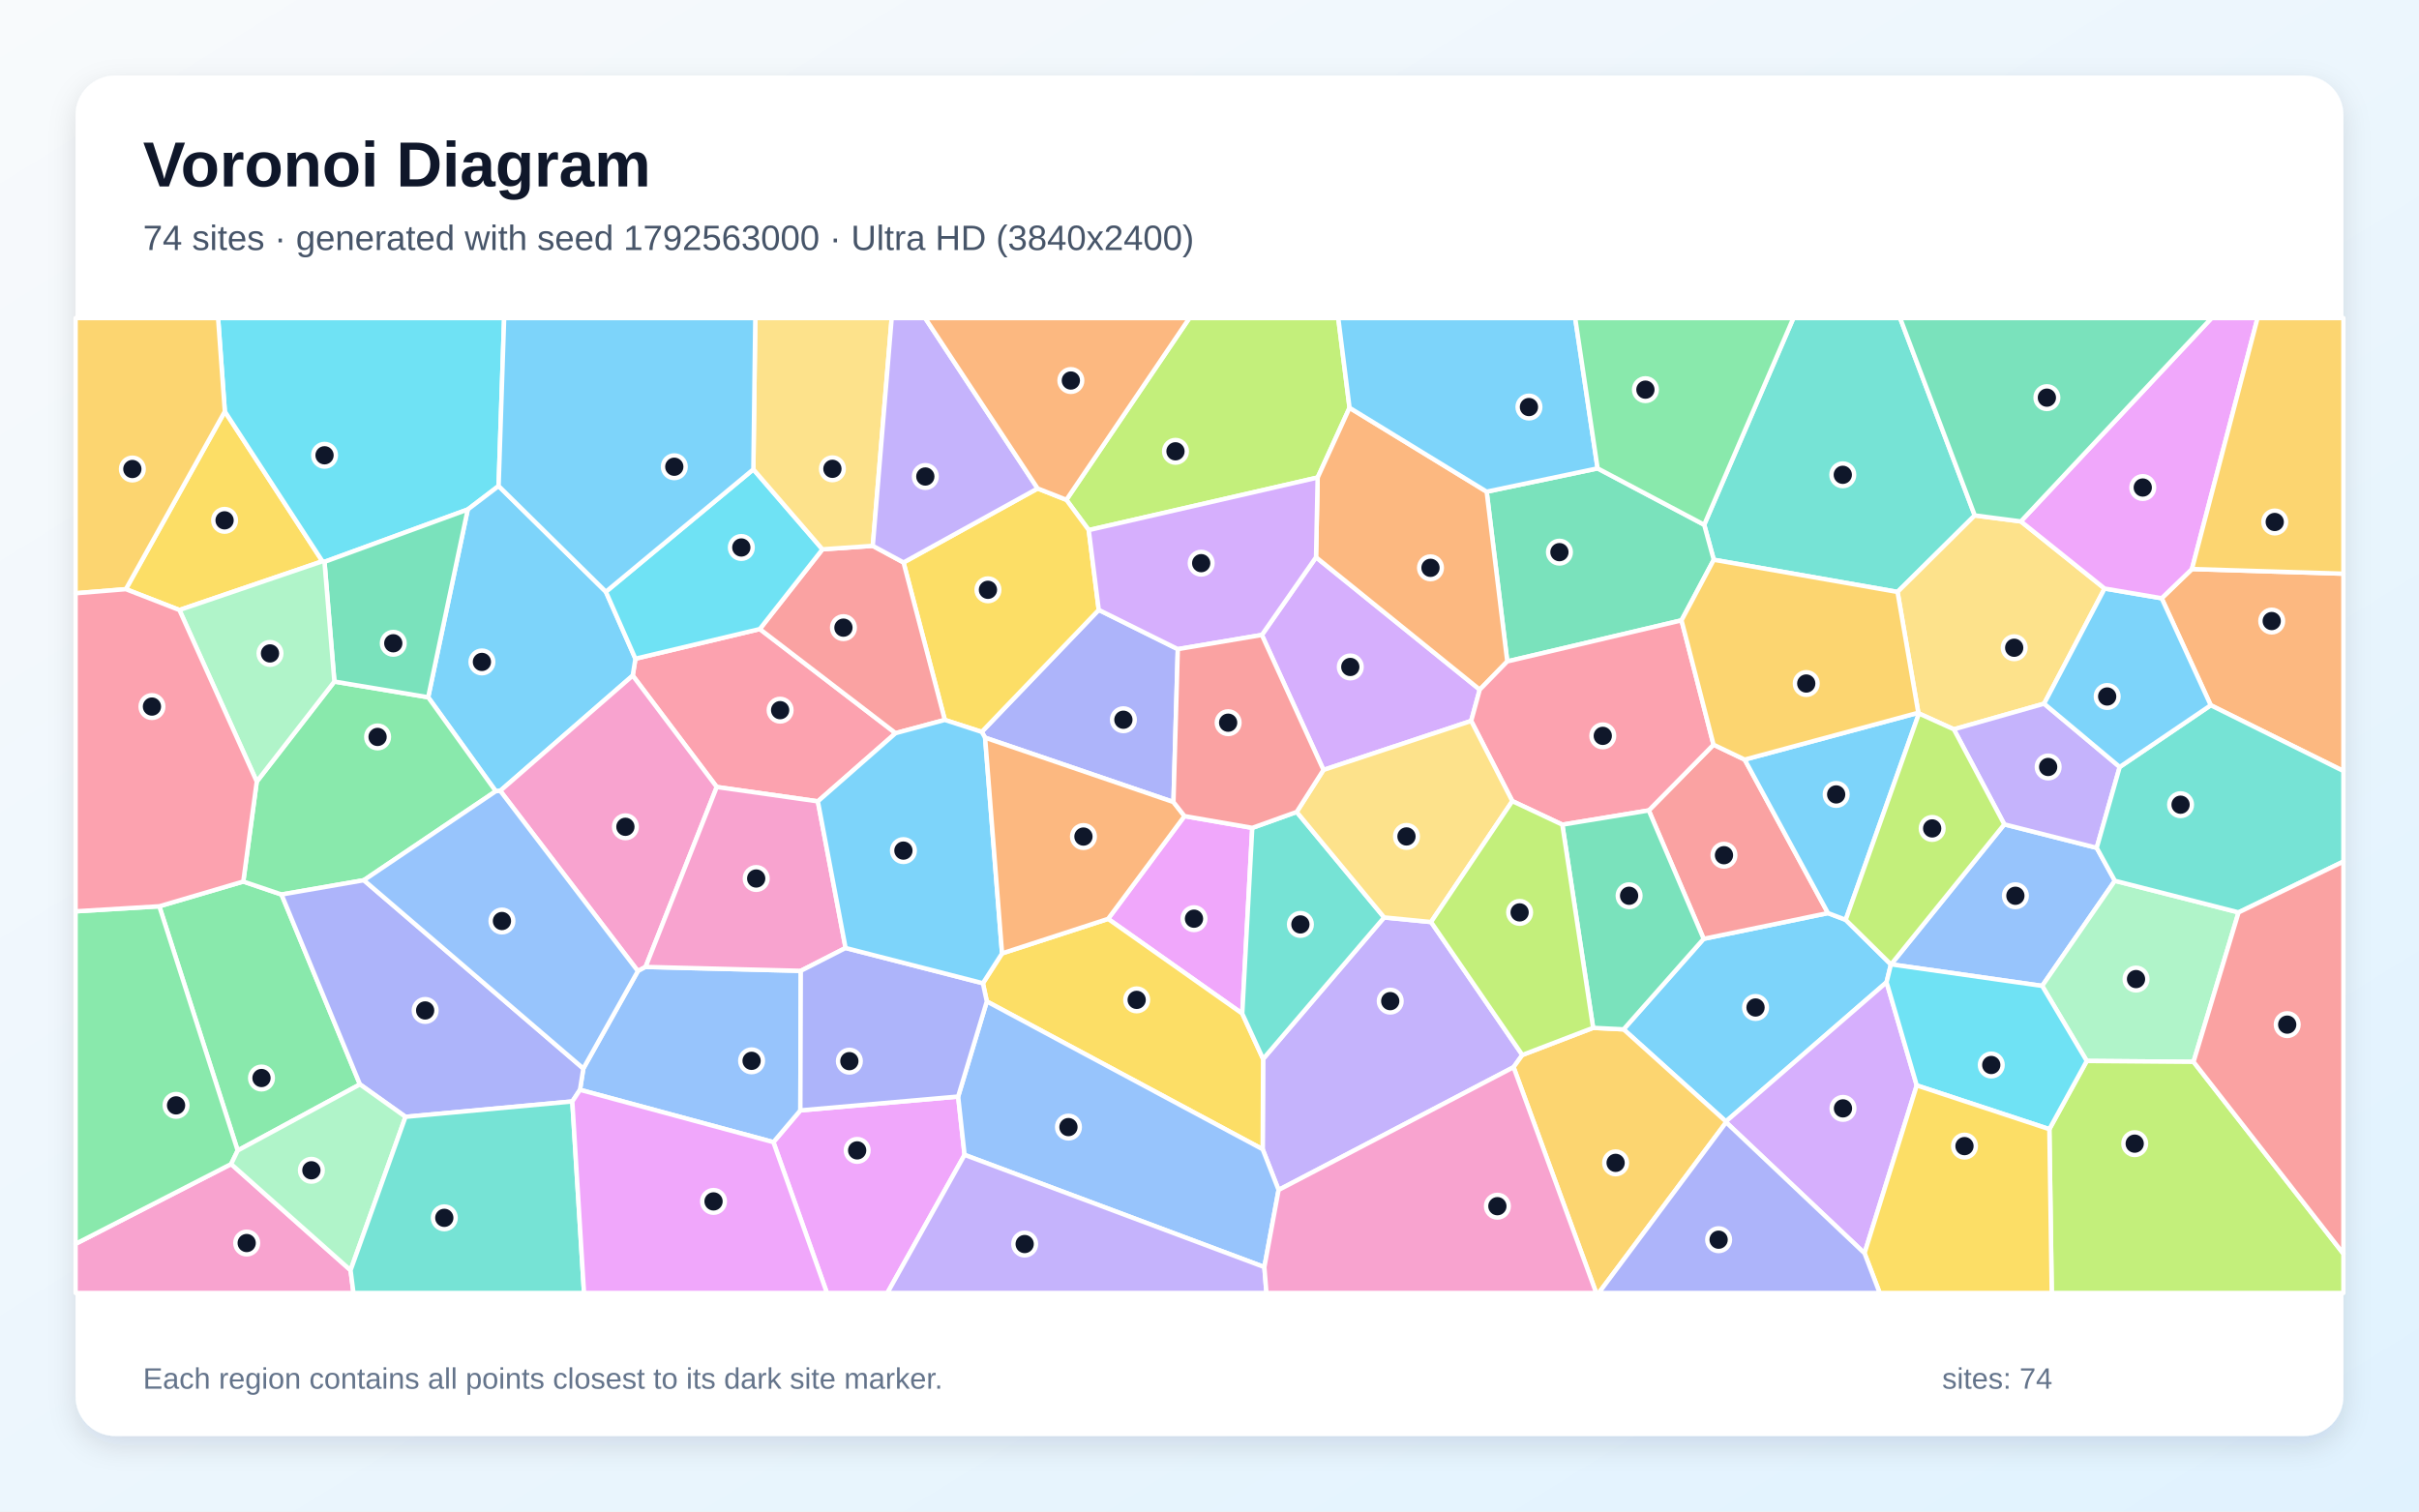
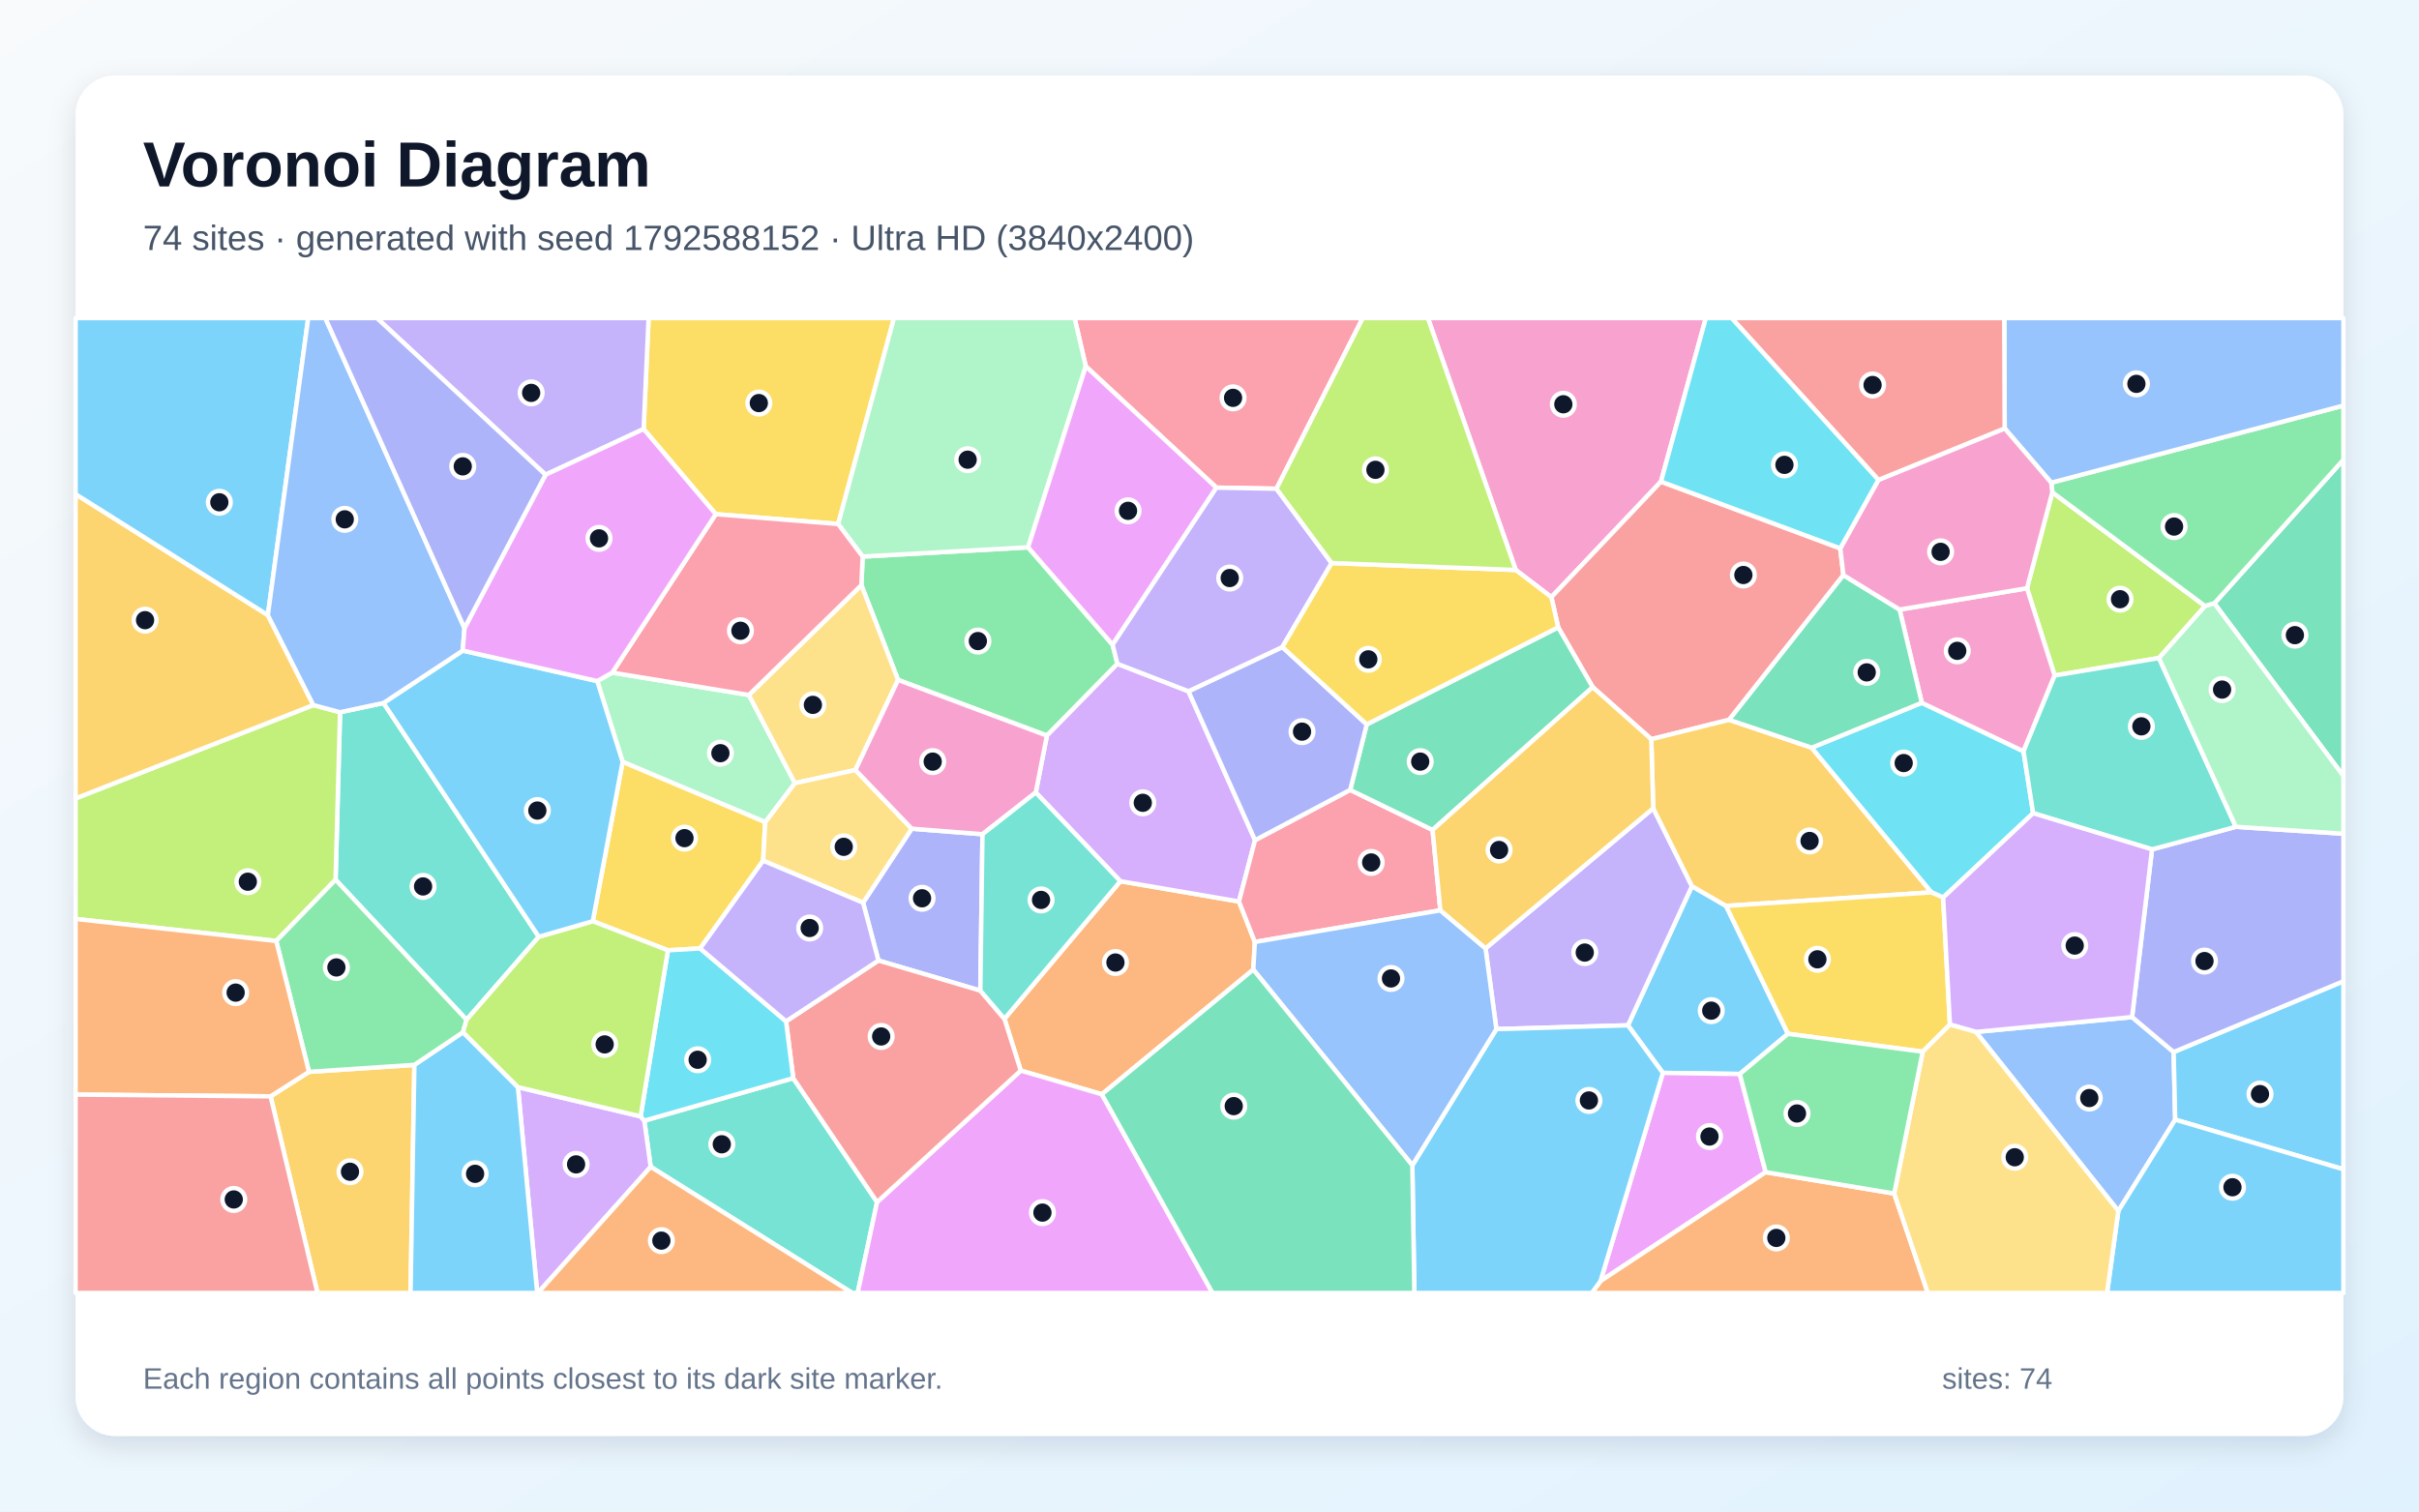
<svg xmlns="http://www.w3.org/2000/svg" width="3840" height="2400" viewBox="0 0 3840 2400" role="img" aria-labelledby="title description">
  <defs>
    <linearGradient id="background" x1="0" y1="0" x2="1" y2="1">
      <stop stop-color="#F8FAFC" />
      <stop offset="1" stop-color="#E0F2FE" />
    </linearGradient>
    <filter id="shadow" x="-5%" y="-5%" width="110%" height="110%">
      <feDropShadow dx="0" dy="15" stdDeviation="22" flood-color="#0F172A" flood-opacity=".12" />
    </filter>
  </defs>
  <rect width="3840" height="2400" fill="url(#background)" />
  <rect x="120" y="120" width="3600" height="2160" rx="63" fill="#FFFFFF" filter="url(#shadow)" />
  <g font-family="Arial, sans-serif">
    <text x="227" y="296" font-size="101" font-weight="700" fill="#0F172A">Voronoi Diagram</text>
-     <text x="227" y="397" font-size="56" fill="#475569">74 sites · generated with seed 1792563000 · Ultra HD (3840x2400)</text>
+     <text x="227" y="397" font-size="56" fill="#475569">74 sites · generated with seed 1792588152 · Ultra HD (3840x2400)</text>
  </g>
  <g stroke="#FFFFFF" stroke-width="7" stroke-linejoin="round">
-     <polygon points="2994.8,1559.6 2739.8,1780.7 2577.3,1634.4 2704.4,1490.7 2901.8,1449.8 2929.9,1460.5 3001.7,1531.3" fill="#38BDF8" fill-opacity="0.65" />
-     <polygon points="2029.7,1889.4 2004.4,1824.8 2005.1,1681.4 2197.2,1456.7 2271.7,1464.0 2416.6,1675.1 2402.7,1694.5" fill="#A78BFA" fill-opacity="0.65" />
-     <polygon points="120.0,1975.0 366.9,1848.3 556.5,2016.9 561.1,2053.0 120.0,2053.0" fill="#F472B6" fill-opacity="0.65" />
-     <polygon points="3509.4,1119.8 3431.5,949.9 3479.6,903.5 3720.0,910.9 3720.0,1224.2" fill="#FB923C" fill-opacity="0.65" />
-     <polygon points="284.8,968.6 199.8,935.5 356.9,653.3 511.8,891.2" fill="#FACC15" fill-opacity="0.65" />
-     <polygon points="377.3,1826.8 252.9,1439.0 386.2,1399.7 446.9,1420.3 571.4,1721.8" fill="#4ADE80" fill-opacity="0.65" />
-     <polygon points="3134.8,818.4 3012.2,939.9 2720.5,888.8 2705.3,833.2 2846.9,505.0 3016.3,505.0" fill="#2DD4BF" fill-opacity="0.65" />
-     <polygon points="3002.0,1531.2 3181.7,1308.9 3328.4,1346.2 3357.2,1398.5 3241.8,1565.4" fill="#60A5FA" fill-opacity="0.65" />
-     <polygon points="1227.7,1813.5 1270.5,1763.1 1521.0,1741.1 1531.2,1833.7 1408.6,2053.0 1312.7,2053.0" fill="#E879F9" fill-opacity="0.65" />
-     <polygon points="2669.3,985.0 2392.7,1050.2 2360.0,780.7 2536.1,743.7 2705.3,833.2 2720.5,888.8" fill="#34D399" fill-opacity="0.65" />
-     <polygon points="2617.3,1286.8 2720.1,1182.4 2769.6,1206.1 2901.8,1449.8 2704.4,1490.7" fill="#F87171" fill-opacity="0.65" />
-     <polygon points="1862.8,1273.5 1563.8,1171.3 1558.4,1162.1 1744.2,968.4 1869.7,1030.7" fill="#818CF8" fill-opacity="0.65" />
-     <polygon points="2402.7,1694.5 2416.6,1675.1 2529.0,1632.0 2577.3,1634.4 2739.8,1780.7 2740.1,1782.0 2537.9,2053.0 2533.9,2053.0" fill="#FBBF24" fill-opacity="0.65" />
-     <polygon points="2142.3,647.5 2091.7,758.2 1728.3,841.7 1692.8,793.6 1888.1,505.0 2124.4,505.0" fill="#A3E635" fill-opacity="0.65" />
-     <polygon points="2003.1,1008.2 2089.1,884.8 2349.0,1095.0 2335.4,1144.7 2100.9,1222.5" fill="#C084FC" fill-opacity="0.65" />
-     <polygon points="1206.1,998.8 1421.7,1164.1 1298.3,1272.4 1137.8,1249.6 1004.4,1072.7 1008.7,1045.9" fill="#FB7185" fill-opacity="0.65" />
-     <polygon points="791.5,771.7 742.5,809.0 515.1,892.1 511.8,891.2 356.9,653.3 346.2,505.0 800.3,505.0" fill="#22D3EE" fill-opacity="0.65" />
-     <polygon points="3482.1,1686.0 3312.6,1684.6 3241.8,1565.4 3357.2,1398.5 3553.6,1448.7" fill="#86EFAC" fill-opacity="0.65" />
-     <polygon points="3208.0,827.9 3340.9,934.5 3244.9,1117.3 3101.6,1158.0 3046.2,1132.9 3045.2,1131.7 3012.2,939.9 3134.8,818.4" fill="#FCD34D" fill-opacity="0.65" />
-     <polygon points="2769.6,1206.1 3045.2,1131.7 3046.2,1132.9 2929.9,1460.5 2901.8,1449.8" fill="#38BDF8" fill-opacity="0.65" />
-     <polygon points="787.0,1256.3 679.7,1107.1 742.5,809.0 791.5,771.7 961.8,939.6 1008.7,1045.9 1004.4,1072.7 794.1,1255.7" fill="#38BDF8" fill-opacity="0.65" />
-     <polygon points="3364.9,1217.8 3328.4,1346.2 3181.7,1308.9 3101.6,1158.0 3244.9,1117.3" fill="#A78BFA" fill-opacity="0.65" />
-     <polygon points="794.1,1255.7 1004.4,1072.7 1137.8,1249.6 1024.8,1535.3 1012.6,1541.9" fill="#F472B6" fill-opacity="0.65" />
-     <polygon points="2360.0,780.7 2392.7,1050.2 2349.0,1095.0 2089.1,884.8 2091.7,758.2 2142.3,647.5" fill="#FB923C" fill-opacity="0.65" />
-     <polygon points="1647.2,775.6 1692.8,793.6 1728.3,841.7 1744.2,968.4 1558.4,1162.1 1499.8,1143.1 1434.3,893.1" fill="#FACC15" fill-opacity="0.65" />
-     <polygon points="407.6,1241.0 530.8,1082.2 679.7,1107.1 787.0,1256.3 577.6,1397.6 446.9,1420.3 386.2,1399.7" fill="#4ADE80" fill-opacity="0.65" />
-     <polygon points="3553.6,1448.7 3357.2,1398.5 3328.4,1346.2 3364.9,1217.8 3509.4,1119.8 3720.0,1224.2 3720.0,1368.0" fill="#2DD4BF" fill-opacity="0.65" />
-     <polygon points="920.7,1730.4 926.0,1696.6 1012.6,1541.9 1024.8,1535.3 1271.2,1541.5 1270.5,1763.1 1227.7,1813.5" fill="#60A5FA" fill-opacity="0.65" />
-     <polygon points="1987.9,1314.5 1972.0,1609.4 1759.0,1459.0 1880.3,1295.8" fill="#E879F9" fill-opacity="0.65" />
-     <polygon points="515.1,892.1 742.5,809.0 679.7,1107.1 530.8,1082.2" fill="#34D399" fill-opacity="0.65" />
-     <polygon points="1305.6,872.2 1385.5,866.7 1434.3,893.1 1499.8,1143.1 1421.7,1164.1 1206.1,998.8" fill="#F87171" fill-opacity="0.65" />
-     <polygon points="926.0,1696.6 920.7,1730.4 908.5,1748.9 643.7,1773.3 571.4,1721.8 446.9,1420.3 577.6,1397.6" fill="#818CF8" fill-opacity="0.65" />
-     <polygon points="356.9,653.3 199.8,935.5 120.0,942.0 120.0,505.0 346.2,505.0" fill="#FBBF24" fill-opacity="0.65" />
-     <polygon points="3253.2,1792.9 3312.6,1684.6 3482.1,1686.0 3720.0,1990.7 3720.0,2053.0 3257.0,2053.0" fill="#A3E635" fill-opacity="0.65" />
-     <polygon points="2089.1,884.8 2003.1,1008.2 1869.7,1030.7 1744.2,968.4 1728.3,841.7 2091.7,758.2" fill="#C084FC" fill-opacity="0.65" />
-     <polygon points="2720.1,1182.4 2617.3,1286.8 2480.1,1309.4 2400.7,1272.0 2335.4,1144.7 2349.0,1095.0 2392.7,1050.2 2669.3,985.0" fill="#FB7185" fill-opacity="0.65" />
-     <polygon points="1195.9,745.2 1305.6,872.2 1206.1,998.8 1008.7,1045.9 961.8,939.6" fill="#22D3EE" fill-opacity="0.65" />
-     <polygon points="515.1,892.1 530.8,1082.2 407.6,1241.0 284.8,968.6 511.8,891.2" fill="#86EFAC" fill-opacity="0.65" />
-     <polygon points="1385.5,866.7 1305.6,872.2 1195.9,745.2 1199.0,505.0 1415.5,505.0" fill="#FCD34D" fill-opacity="0.65" />
-     <polygon points="3364.9,1217.8 3244.9,1117.3 3340.9,934.5 3431.5,949.9 3509.4,1119.8" fill="#38BDF8" fill-opacity="0.65" />
-     <polygon points="2536.1,743.7 2360.0,780.7 2142.3,647.5 2124.4,505.0 2500.5,505.0" fill="#38BDF8" fill-opacity="0.65" />
-     <polygon points="1647.2,775.6 1434.3,893.1 1385.5,866.7 1415.5,505.0 1468.6,505.0" fill="#A78BFA" fill-opacity="0.65" />
-     <polygon points="1342.3,1505.2 1271.2,1541.5 1024.8,1535.3 1137.8,1249.6 1298.3,1272.4" fill="#F472B6" fill-opacity="0.65" />
-     <polygon points="1692.8,793.6 1647.2,775.6 1468.6,505.0 1888.1,505.0" fill="#FB923C" fill-opacity="0.65" />
-     <polygon points="1566.5,1590.1 1560.3,1561.2 1590.7,1513.8 1759.0,1459.0 1972.0,1609.4 2005.1,1681.4 2004.4,1824.8" fill="#FACC15" fill-opacity="0.65" />
-     <polygon points="252.9,1439.0 377.3,1826.8 366.9,1848.3 120.0,1975.0 120.0,1447.0" fill="#4ADE80" fill-opacity="0.65" />
-     <polygon points="1972.0,1609.4 1987.9,1314.5 2058.4,1289.2 2197.2,1456.7 2005.1,1681.4" fill="#2DD4BF" fill-opacity="0.65" />
-     <polygon points="2007.1,2011.9 1531.2,1833.7 1521.0,1741.1 1566.5,1590.1 2004.4,1824.8 2029.7,1889.4" fill="#60A5FA" fill-opacity="0.65" />
-     <polygon points="3479.6,903.5 3431.5,949.9 3340.9,934.5 3208.0,827.9 3510.7,505.0 3583.7,505.0" fill="#E879F9" fill-opacity="0.65" />
-     <polygon points="3208.0,827.9 3134.8,818.4 3016.3,505.0 3510.7,505.0" fill="#34D399" fill-opacity="0.65" />
-     <polygon points="3482.1,1686.0 3553.6,1448.7 3720.0,1368.0 3720.0,1990.7" fill="#F87171" fill-opacity="0.65" />
-     <polygon points="1560.3,1561.2 1566.5,1590.1 1521.0,1741.1 1270.5,1763.1 1271.2,1541.5 1342.3,1505.2" fill="#818CF8" fill-opacity="0.65" />
-     <polygon points="2769.6,1206.1 2720.1,1182.4 2669.3,985.0 2720.5,888.8 3012.2,939.9 3045.2,1131.7" fill="#FBBF24" fill-opacity="0.65" />
-     <polygon points="3046.2,1132.9 3101.6,1158.0 3181.7,1308.9 3002.0,1531.2 3001.7,1531.3 2929.9,1460.5" fill="#A3E635" fill-opacity="0.65" />
-     <polygon points="2740.1,1782.0 2739.8,1780.7 2994.8,1559.6 3042.7,1723.4 2959.8,1989.9" fill="#C084FC" fill-opacity="0.65" />
-     <polygon points="407.6,1241.0 386.2,1399.7 252.9,1439.0 120.0,1447.0 120.0,942.0 199.8,935.5 284.8,968.6" fill="#FB7185" fill-opacity="0.65" />
-     <polygon points="3042.7,1723.4 2994.8,1559.6 3001.7,1531.3 3002.0,1531.2 3241.8,1565.4 3312.6,1684.6 3253.2,1792.9" fill="#22D3EE" fill-opacity="0.65" />
-     <polygon points="556.5,2016.9 366.9,1848.3 377.3,1826.8 571.4,1721.8 643.7,1773.3" fill="#86EFAC" fill-opacity="0.65" />
-     <polygon points="2400.7,1272.0 2271.7,1464.0 2197.2,1456.7 2058.4,1289.2 2100.9,1222.5 2335.4,1144.7" fill="#FCD34D" fill-opacity="0.65" />
-     <polygon points="1195.9,745.2 961.8,939.6 791.5,771.7 800.3,505.0 1199.0,505.0" fill="#38BDF8" fill-opacity="0.65" />
-     <polygon points="1590.7,1513.8 1560.3,1561.2 1342.3,1505.2 1298.3,1272.4 1421.7,1164.1 1499.8,1143.1 1558.4,1162.1 1563.8,1171.3" fill="#38BDF8" fill-opacity="0.65" />
-     <polygon points="1531.2,1833.7 2007.1,2011.9 2010.4,2053.0 1408.6,2053.0" fill="#A78BFA" fill-opacity="0.65" />
-     <polygon points="2007.1,2011.9 2029.7,1889.4 2402.7,1694.5 2533.9,2053.0 2010.4,2053.0" fill="#F472B6" fill-opacity="0.65" />
-     <polygon points="1880.3,1295.8 1759.0,1459.0 1590.7,1513.8 1563.8,1171.3 1862.8,1273.5" fill="#FB923C" fill-opacity="0.65" />
-     <polygon points="2959.8,1989.9 3042.7,1723.4 3253.2,1792.9 3257.0,2053.0 2983.9,2053.0" fill="#FACC15" fill-opacity="0.65" />
-     <polygon points="2705.3,833.2 2536.1,743.7 2500.5,505.0 2846.9,505.0" fill="#4ADE80" fill-opacity="0.65" />
-     <polygon points="556.5,2016.9 643.7,1773.3 908.5,1748.9 927.1,2053.0 561.1,2053.0" fill="#2DD4BF" fill-opacity="0.65" />
-     <polygon points="577.6,1397.6 787.0,1256.3 794.1,1255.7 1012.6,1541.9 926.0,1696.6" fill="#60A5FA" fill-opacity="0.65" />
-     <polygon points="908.5,1748.9 920.7,1730.4 1227.7,1813.5 1312.7,2053.0 927.1,2053.0" fill="#E879F9" fill-opacity="0.65" />
-     <polygon points="2529.0,1632.0 2480.1,1309.4 2617.3,1286.8 2704.4,1490.7 2577.3,1634.4" fill="#34D399" fill-opacity="0.65" />
-     <polygon points="2058.4,1289.2 1987.9,1314.5 1880.3,1295.8 1862.8,1273.5 1869.7,1030.7 2003.1,1008.2 2100.9,1222.5" fill="#F87171" fill-opacity="0.65" />
-     <polygon points="2740.1,1782.0 2959.8,1989.9 2983.9,2053.0 2537.9,2053.0" fill="#818CF8" fill-opacity="0.65" />
-     <polygon points="3479.6,903.5 3583.7,505.0 3720.0,505.0 3720.0,910.9" fill="#FBBF24" fill-opacity="0.65" />
-     <polygon points="2529.0,1632.0 2416.6,1675.1 2271.7,1464.0 2400.7,1272.0 2480.1,1309.4" fill="#A3E635" fill-opacity="0.65" />
+     <polygon points="2838.3,1641.5 2761.8,1705.3 2639.7,1703.6 2584.2,1628.0 2685.8,1407.0 2740.0,1438.4" fill="#38BDF8" fill-opacity="0.65" />
+     <polygon points="2375.4,1634.0 2358.2,1505.8 2624.4,1283.4 2685.8,1407.0 2584.2,1628.0" fill="#A78BFA" fill-opacity="0.65" />
+     <polygon points="2636.7,764.7 2462.7,948.2 2406.1,905.0 2266.7,505.0 2707.9,505.0" fill="#F472B6" fill-opacity="0.65" />
+     <polygon points="1992.0,1495.7 1989.5,1539.5 1749.1,1737.5 1620.4,1699.9 1594.5,1617.7 1778.5,1399.2 1966.8,1431.4" fill="#FB923C" fill-opacity="0.65" />
+     <polygon points="1330.5,832.0 1136.2,816.4 1021.7,681.2 1029.6,505.0 1419.2,505.0" fill="#FACC15" fill-opacity="0.65" />
+     <polygon points="1369.4,883.7 1632.0,869.0 1766.2,1023.7 1773.8,1054.0 1661.9,1168.0 1425.6,1079.6 1367.4,929.1" fill="#4ADE80" fill-opacity="0.65" />
+     <polygon points="608.8,1116.2 855.3,1487.4 740.6,1619.2 532.7,1396.8 539.8,1130.9" fill="#2DD4BF" fill-opacity="0.65" />
+     <polygon points="3136.6,1638.5 3384.5,1614.9 3450.5,1670.4 3453.0,1777.8 3362.7,1922.8" fill="#60A5FA" fill-opacity="0.65" />
+     <polygon points="2639.7,1703.6 2761.8,1705.3 2802.9,1861.2 2540.7,2034.1" fill="#E879F9" fill-opacity="0.65" />
+     <polygon points="3515.1,958.0 3720.0,730.0 3720.0,1232.1" fill="#34D399" fill-opacity="0.65" />
+     <polygon points="2921.3,870.7 2926.3,913.2 2744.9,1142.9 2621.3,1173.7 2528.3,1091.1 2473.5,996.1 2462.7,948.2 2636.7,764.7" fill="#F87171" fill-opacity="0.65" />
+     <polygon points="1556.2,1572.9 1394.4,1525.1 1370.1,1433.3 1447.3,1315.8 1559.6,1324.6" fill="#818CF8" fill-opacity="0.65" />
+     <polygon points="2621.3,1173.7 2744.9,1142.9 2875.9,1187.2 3066.1,1416.9 2740.0,1438.4 2685.8,1407.0 2624.4,1283.4" fill="#FBBF24" fill-opacity="0.65" />
+     <polygon points="3257.9,781.7 3500.4,962.3 3427.2,1044.8 3261.6,1072.6 3217.7,934.0" fill="#A3E635" fill-opacity="0.65" />
+     <polygon points="1886.6,1097.6 1992.3,1334.0 1966.8,1431.4 1778.5,1399.2 1644.2,1258.3 1661.9,1168.0 1773.8,1054.0" fill="#C084FC" fill-opacity="0.65" />
+     <polygon points="2026.3,776.0 1931.0,774.3 1723.6,581.7 1705.8,505.0 2163.3,505.0" fill="#FB7185" fill-opacity="0.65" />
+     <polygon points="3084.6,1425.1 3066.1,1416.9 2875.9,1187.2 3050.7,1115.9 3212.2,1192.9 3227.5,1291.2" fill="#22D3EE" fill-opacity="0.65" />
+     <polygon points="948.1,1081.4 971.9,1068.0 1188.8,1103.5 1261.9,1243.5 1214.8,1305.5 988.4,1209.7" fill="#86EFAC" fill-opacity="0.65" />
+     <polygon points="1357.9,1222.6 1261.9,1243.5 1188.8,1103.5 1367.4,929.1 1425.6,1079.6" fill="#FCD34D" fill-opacity="0.65" />
+     <polygon points="3453.0,1777.8 3450.5,1670.4 3720.0,1558.0 3720.0,1856.6" fill="#38BDF8" fill-opacity="0.65" />
+     <polygon points="3362.7,1922.8 3453.0,1777.8 3720.0,1856.6 3720.0,2053.0 3344.8,2053.0" fill="#38BDF8" fill-opacity="0.65" />
+     <polygon points="866.0,753.8 598.3,505.0 1029.6,505.0 1021.7,681.2" fill="#A78BFA" fill-opacity="0.65" />
+     <polygon points="3217.7,934.0 3261.6,1072.6 3212.2,1192.9 3050.7,1115.9 3015.5,967.9" fill="#F472B6" fill-opacity="0.65" />
+     <polygon points="2540.7,2034.1 2802.9,1861.2 3006.9,1895.1 3060.3,2053.0 2526.8,2053.0" fill="#FB923C" fill-opacity="0.65" />
+     <polygon points="1211.4,1366.6 1111.4,1505.9 1060.3,1508.9 941.0,1462.7 988.4,1209.7 1214.8,1305.5" fill="#FACC15" fill-opacity="0.65" />
+     <polygon points="3515.1,958.0 3500.4,962.3 3257.9,781.7 3256.2,766.4 3720.0,644.0 3720.0,730.0" fill="#4ADE80" fill-opacity="0.65" />
+     <polygon points="1032.9,1852.7 1022.8,1779.4 1259.2,1711.9 1392.3,1908.7 1361.5,2053.0 1352.8,2053.0" fill="#2DD4BF" fill-opacity="0.65" />
+     <polygon points="3256.2,766.4 3182.3,680.2 3181.6,505.0 3720.0,505.0 3720.0,644.0" fill="#60A5FA" fill-opacity="0.65" />
+     <polygon points="1392.3,1908.7 1620.4,1699.9 1749.1,1737.5 1924.8,2053.0 1361.5,2053.0" fill="#E879F9" fill-opacity="0.65" />
+     <polygon points="3015.5,967.9 3050.7,1115.9 2875.9,1187.2 2744.9,1142.9 2926.3,913.2" fill="#34D399" fill-opacity="0.65" />
+     <polygon points="1392.3,1908.7 1259.2,1711.9 1247.8,1621.7 1394.4,1525.1 1556.2,1572.9 1594.5,1617.7 1620.4,1699.9" fill="#F87171" fill-opacity="0.65" />
+     <polygon points="3450.5,1670.4 3384.5,1614.9 3416.2,1348.6 3549.3,1312.8 3720.0,1323.8 3720.0,1558.0" fill="#818CF8" fill-opacity="0.65" />
+     <polygon points="429.5,1740.8 490.5,1701.9 657.8,1690.8 651.7,2053.0 504.0,2053.0" fill="#FBBF24" fill-opacity="0.65" />
+     <polygon points="438.5,1494.1 120.0,1459.1 120.0,1267.7 497.4,1119.5 539.8,1130.9 532.7,1396.8" fill="#A3E635" fill-opacity="0.65" />
+     <polygon points="822.2,1726.2 1016.9,1772.6 1022.8,1779.4 1032.9,1852.7 853.8,2053.0 852.8,2053.0" fill="#C084FC" fill-opacity="0.65" />
+     <polygon points="2286.5,1445.4 1992.0,1495.7 1966.8,1431.4 1992.3,1334.0 2143.3,1254.2 2274.1,1317.8" fill="#FB7185" fill-opacity="0.65" />
+     <polygon points="1247.8,1621.7 1259.2,1711.9 1022.8,1779.4 1016.9,1772.6 1060.3,1508.9 1111.4,1505.9" fill="#22D3EE" fill-opacity="0.65" />
+     <polygon points="1723.6,581.7 1632.0,869.0 1369.4,883.7 1330.5,832.0 1419.2,505.0 1705.8,505.0" fill="#86EFAC" fill-opacity="0.65" />
+     <polygon points="1447.3,1315.8 1370.1,1433.3 1211.4,1366.6 1214.8,1305.5 1261.9,1243.5 1357.9,1222.6" fill="#FCD34D" fill-opacity="0.65" />
+     <polygon points="657.8,1690.8 735.0,1638.9 822.2,1726.2 852.8,2053.0 651.7,2053.0" fill="#38BDF8" fill-opacity="0.65" />
+     <polygon points="2242.0,1850.3 2375.4,1634.0 2584.2,1628.0 2639.7,1703.6 2540.7,2034.1 2526.8,2053.0 2245.2,2053.0" fill="#38BDF8" fill-opacity="0.65" />
+     <polygon points="1247.8,1621.7 1111.4,1505.9 1211.4,1366.6 1370.1,1433.3 1394.4,1525.1" fill="#A78BFA" fill-opacity="0.65" />
+     <polygon points="2981.8,762.0 3182.3,680.2 3256.2,766.4 3257.9,781.7 3217.7,934.0 3015.5,967.9 2926.3,913.2 2921.3,870.7" fill="#F472B6" fill-opacity="0.65" />
+     <polygon points="1032.9,1852.7 1352.8,2053.0 853.8,2053.0" fill="#FB923C" fill-opacity="0.65" />
+     <polygon points="3066.1,1416.9 3084.6,1425.1 3095.4,1626.8 3052.2,1669.9 2838.3,1641.5 2740.0,1438.4" fill="#FACC15" fill-opacity="0.65" />
+     <polygon points="735.0,1638.9 657.8,1690.8 490.5,1701.9 438.5,1494.1 532.7,1396.8 740.6,1619.2" fill="#4ADE80" fill-opacity="0.65" />
+     <polygon points="3549.3,1312.8 3416.2,1348.6 3227.5,1291.2 3212.2,1192.9 3261.6,1072.6 3427.2,1044.8" fill="#2DD4BF" fill-opacity="0.65" />
+     <polygon points="2242.0,1850.3 1989.5,1539.5 1992.0,1495.7 2286.5,1445.4 2358.2,1505.8 2375.4,1634.0" fill="#60A5FA" fill-opacity="0.65" />
+     <polygon points="1723.6,581.7 1931.0,774.3 1766.2,1023.7 1632.0,869.0" fill="#E879F9" fill-opacity="0.65" />
+     <polygon points="2274.1,1317.8 2143.3,1254.2 2169.6,1150.2 2473.5,996.1 2528.3,1091.1" fill="#34D399" fill-opacity="0.65" />
+     <polygon points="3182.3,680.2 2981.8,762.0 2748.8,505.0 3181.6,505.0" fill="#F87171" fill-opacity="0.65" />
+     <polygon points="2035.6,1027.4 2169.6,1150.2 2143.3,1254.2 1992.3,1334.0 1886.6,1097.6" fill="#818CF8" fill-opacity="0.65" />
+     <polygon points="425.2,976.7 497.4,1119.5 120.0,1267.7 120.0,784.6" fill="#FBBF24" fill-opacity="0.65" />
+     <polygon points="1016.9,1772.6 822.2,1726.2 735.0,1638.9 740.6,1619.2 855.3,1487.4 941.0,1462.7 1060.3,1508.9" fill="#A3E635" fill-opacity="0.65" />
+     <polygon points="3416.2,1348.6 3384.5,1614.9 3136.6,1638.5 3095.4,1626.8 3084.6,1425.1 3227.5,1291.2" fill="#C084FC" fill-opacity="0.65" />
+     <polygon points="1188.8,1103.5 971.9,1068.0 1136.2,816.4 1330.5,832.0 1369.4,883.7 1367.4,929.1" fill="#FB7185" fill-opacity="0.65" />
+     <polygon points="2981.8,762.0 2921.3,870.7 2636.7,764.7 2707.9,505.0 2748.8,505.0" fill="#22D3EE" fill-opacity="0.65" />
+     <polygon points="3549.3,1312.8 3427.2,1044.8 3500.4,962.3 3515.1,958.0 3720.0,1232.1 3720.0,1323.8" fill="#86EFAC" fill-opacity="0.65" />
+     <polygon points="3006.9,1895.1 3052.2,1669.9 3095.4,1626.8 3136.6,1638.5 3362.7,1922.8 3344.8,2053.0 3060.3,2053.0" fill="#FCD34D" fill-opacity="0.65" />
+     <polygon points="425.2,976.7 120.0,784.6 120.0,505.0 489.3,505.0" fill="#38BDF8" fill-opacity="0.65" />
+     <polygon points="734.6,1033.0 948.1,1081.4 988.4,1209.7 941.0,1462.7 855.3,1487.4 608.8,1116.2" fill="#38BDF8" fill-opacity="0.65" />
+     <polygon points="2113.9,894.0 2035.6,1027.4 1886.6,1097.6 1773.8,1054.0 1766.2,1023.7 1931.0,774.3 2026.3,776.0" fill="#A78BFA" fill-opacity="0.65" />
+     <polygon points="1644.2,1258.3 1559.6,1324.6 1447.3,1315.8 1357.9,1222.6 1425.6,1079.6 1661.9,1168.0" fill="#F472B6" fill-opacity="0.65" />
+     <polygon points="490.5,1701.9 429.5,1740.8 120.0,1738.0 120.0,1459.1 438.5,1494.1" fill="#FB923C" fill-opacity="0.65" />
+     <polygon points="2169.6,1150.2 2035.6,1027.4 2113.9,894.0 2406.1,905.0 2462.7,948.2 2473.5,996.1" fill="#FACC15" fill-opacity="0.65" />
+     <polygon points="3006.9,1895.1 2802.9,1861.2 2761.8,1705.3 2838.3,1641.5 3052.2,1669.9" fill="#4ADE80" fill-opacity="0.65" />
+     <polygon points="1556.2,1572.9 1559.6,1324.6 1644.2,1258.3 1778.5,1399.2 1594.5,1617.7" fill="#2DD4BF" fill-opacity="0.65" />
+     <polygon points="737.3,997.3 734.6,1033.0 608.8,1116.2 539.8,1130.9 497.4,1119.5 425.2,976.7 489.3,505.0 516.4,505.0" fill="#60A5FA" fill-opacity="0.65" />
+     <polygon points="971.9,1068.0 948.1,1081.4 734.6,1033.0 737.3,997.3 866.0,753.8 1021.7,681.2 1136.2,816.4" fill="#E879F9" fill-opacity="0.65" />
+     <polygon points="1749.1,1737.5 1989.5,1539.5 2242.0,1850.3 2245.2,2053.0 1924.8,2053.0" fill="#34D399" fill-opacity="0.65" />
+     <polygon points="120.0,1738.0 429.5,1740.8 504.0,2053.0 120.0,2053.0" fill="#F87171" fill-opacity="0.65" />
+     <polygon points="737.3,997.3 516.4,505.0 598.3,505.0 866.0,753.8" fill="#818CF8" fill-opacity="0.65" />
+     <polygon points="2286.5,1445.4 2274.1,1317.8 2528.3,1091.1 2621.3,1173.7 2624.4,1283.4 2358.2,1505.8" fill="#FBBF24" fill-opacity="0.65" />
+     <polygon points="2113.9,894.0 2026.3,776.0 2163.3,505.0 2266.7,505.0 2406.1,905.0" fill="#A3E635" fill-opacity="0.65" />
  </g>
  <g>
-     <circle cx="2786.8" cy="1599.7" r="18" fill="#0F172A" stroke="#FFFFFF" stroke-width="7" />
-     <circle cx="2206.9" cy="1589.6" r="18" fill="#0F172A" stroke="#FFFFFF" stroke-width="7" />
-     <circle cx="391.6" cy="1973.7" r="18" fill="#0F172A" stroke="#FFFFFF" stroke-width="7" />
-     <circle cx="3606.2" cy="986.1" r="18" fill="#0F172A" stroke="#FFFFFF" stroke-width="7" />
-     <circle cx="356.5" cy="826.2" r="18" fill="#0F172A" stroke="#FFFFFF" stroke-width="7" />
-     <circle cx="415.1" cy="1711.7" r="18" fill="#0F172A" stroke="#FFFFFF" stroke-width="7" />
-     <circle cx="2925.3" cy="753.9" r="18" fill="#0F172A" stroke="#FFFFFF" stroke-width="7" />
-     <circle cx="3199.3" cy="1422.3" r="18" fill="#0F172A" stroke="#FFFFFF" stroke-width="7" />
-     <circle cx="1360.7" cy="1826.6" r="18" fill="#0F172A" stroke="#FFFFFF" stroke-width="7" />
-     <circle cx="2475.5" cy="876.7" r="18" fill="#0F172A" stroke="#FFFFFF" stroke-width="7" />
-     <circle cx="2736.7" cy="1357.9" r="18" fill="#0F172A" stroke="#FFFFFF" stroke-width="7" />
-     <circle cx="1783.3" cy="1142.8" r="18" fill="#0F172A" stroke="#FFFFFF" stroke-width="7" />
-     <circle cx="2564.7" cy="1846.4" r="18" fill="#0F172A" stroke="#FFFFFF" stroke-width="7" />
-     <circle cx="1866.0" cy="716.6" r="18" fill="#0F172A" stroke="#FFFFFF" stroke-width="7" />
-     <circle cx="2143.5" cy="1059.0" r="18" fill="#0F172A" stroke="#FFFFFF" stroke-width="7" />
-     <circle cx="1238.4" cy="1127.6" r="18" fill="#0F172A" stroke="#FFFFFF" stroke-width="7" />
-     <circle cx="515.2" cy="722.9" r="18" fill="#0F172A" stroke="#FFFFFF" stroke-width="7" />
-     <circle cx="3390.8" cy="1554.6" r="18" fill="#0F172A" stroke="#FFFFFF" stroke-width="7" />
-     <circle cx="3197.4" cy="1028.5" r="18" fill="#0F172A" stroke="#FFFFFF" stroke-width="7" />
-     <circle cx="2914.8" cy="1261.4" r="18" fill="#0F172A" stroke="#FFFFFF" stroke-width="7" />
-     <circle cx="765.0" cy="1051.0" r="18" fill="#0F172A" stroke="#FFFFFF" stroke-width="7" />
-     <circle cx="3251.3" cy="1217.8" r="18" fill="#0F172A" stroke="#FFFFFF" stroke-width="7" />
-     <circle cx="992.8" cy="1312.8" r="18" fill="#0F172A" stroke="#FFFFFF" stroke-width="7" />
-     <circle cx="2270.8" cy="901.6" r="18" fill="#0F172A" stroke="#FFFFFF" stroke-width="7" />
-     <circle cx="1568.3" cy="936.5" r="18" fill="#0F172A" stroke="#FFFFFF" stroke-width="7" />
-     <circle cx="599.4" cy="1170.1" r="18" fill="#0F172A" stroke="#FFFFFF" stroke-width="7" />
-     <circle cx="3461.5" cy="1277.7" r="18" fill="#0F172A" stroke="#FFFFFF" stroke-width="7" />
-     <circle cx="1193.1" cy="1684.4" r="18" fill="#0F172A" stroke="#FFFFFF" stroke-width="7" />
-     <circle cx="1895.4" cy="1458.7" r="18" fill="#0F172A" stroke="#FFFFFF" stroke-width="7" />
-     <circle cx="624.3" cy="1021.4" r="18" fill="#0F172A" stroke="#FFFFFF" stroke-width="7" />
-     <circle cx="1338.9" cy="996.6" r="18" fill="#0F172A" stroke="#FFFFFF" stroke-width="7" />
-     <circle cx="674.9" cy="1604.4" r="18" fill="#0F172A" stroke="#FFFFFF" stroke-width="7" />
-     <circle cx="210.1" cy="744.7" r="18" fill="#0F172A" stroke="#FFFFFF" stroke-width="7" />
-     <circle cx="3388.7" cy="1815.9" r="18" fill="#0F172A" stroke="#FFFFFF" stroke-width="7" />
-     <circle cx="1906.8" cy="894.2" r="18" fill="#0F172A" stroke="#FFFFFF" stroke-width="7" />
-     <circle cx="2544.3" cy="1168.4" r="18" fill="#0F172A" stroke="#FFFFFF" stroke-width="7" />
-     <circle cx="1176.8" cy="869.3" r="18" fill="#0F172A" stroke="#FFFFFF" stroke-width="7" />
-     <circle cx="428.6" cy="1037.5" r="18" fill="#0F172A" stroke="#FFFFFF" stroke-width="7" />
-     <circle cx="1321.4" cy="744.4" r="18" fill="#0F172A" stroke="#FFFFFF" stroke-width="7" />
-     <circle cx="3345.0" cy="1105.9" r="18" fill="#0F172A" stroke="#FFFFFF" stroke-width="7" />
-     <circle cx="2427.1" cy="646.3" r="18" fill="#0F172A" stroke="#FFFFFF" stroke-width="7" />
-     <circle cx="1468.9" cy="756.6" r="18" fill="#0F172A" stroke="#FFFFFF" stroke-width="7" />
-     <circle cx="1200.4" cy="1394.9" r="18" fill="#0F172A" stroke="#FFFFFF" stroke-width="7" />
-     <circle cx="1699.9" cy="604.2" r="18" fill="#0F172A" stroke="#FFFFFF" stroke-width="7" />
-     <circle cx="1804.4" cy="1587.6" r="18" fill="#0F172A" stroke="#FFFFFF" stroke-width="7" />
-     <circle cx="279.5" cy="1755.1" r="18" fill="#0F172A" stroke="#FFFFFF" stroke-width="7" />
-     <circle cx="2064.3" cy="1467.8" r="18" fill="#0F172A" stroke="#FFFFFF" stroke-width="7" />
-     <circle cx="1696.1" cy="1789.6" r="18" fill="#0F172A" stroke="#FFFFFF" stroke-width="7" />
-     <circle cx="3401.5" cy="774.1" r="18" fill="#0F172A" stroke="#FFFFFF" stroke-width="7" />
-     <circle cx="3249.3" cy="631.4" r="18" fill="#0F172A" stroke="#FFFFFF" stroke-width="7" />
-     <circle cx="3630.8" cy="1626.9" r="18" fill="#0F172A" stroke="#FFFFFF" stroke-width="7" />
-     <circle cx="1348.3" cy="1684.9" r="18" fill="#0F172A" stroke="#FFFFFF" stroke-width="7" />
-     <circle cx="2867.3" cy="1085.3" r="18" fill="#0F172A" stroke="#FFFFFF" stroke-width="7" />
-     <circle cx="3067.2" cy="1315.4" r="18" fill="#0F172A" stroke="#FFFFFF" stroke-width="7" />
-     <circle cx="2925.6" cy="1759.9" r="18" fill="#0F172A" stroke="#FFFFFF" stroke-width="7" />
-     <circle cx="241.2" cy="1121.9" r="18" fill="#0F172A" stroke="#FFFFFF" stroke-width="7" />
-     <circle cx="3161.0" cy="1691.0" r="18" fill="#0F172A" stroke="#FFFFFF" stroke-width="7" />
-     <circle cx="494.3" cy="1858.2" r="18" fill="#0F172A" stroke="#FFFFFF" stroke-width="7" />
-     <circle cx="2232.7" cy="1328.1" r="18" fill="#0F172A" stroke="#FFFFFF" stroke-width="7" />
-     <circle cx="1070.4" cy="741.1" r="18" fill="#0F172A" stroke="#FFFFFF" stroke-width="7" />
-     <circle cx="1434.1" cy="1350.6" r="18" fill="#0F172A" stroke="#FFFFFF" stroke-width="7" />
-     <circle cx="1626.6" cy="1975.3" r="18" fill="#0F172A" stroke="#FFFFFF" stroke-width="7" />
-     <circle cx="2377.0" cy="1915.2" r="18" fill="#0F172A" stroke="#FFFFFF" stroke-width="7" />
-     <circle cx="1719.9" cy="1328.3" r="18" fill="#0F172A" stroke="#FFFFFF" stroke-width="7" />
-     <circle cx="3118.5" cy="1819.8" r="18" fill="#0F172A" stroke="#FFFFFF" stroke-width="7" />
-     <circle cx="2612.0" cy="618.7" r="18" fill="#0F172A" stroke="#FFFFFF" stroke-width="7" />
-     <circle cx="705.3" cy="1933.7" r="18" fill="#0F172A" stroke="#FFFFFF" stroke-width="7" />
-     <circle cx="796.8" cy="1462.4" r="18" fill="#0F172A" stroke="#FFFFFF" stroke-width="7" />
-     <circle cx="1132.7" cy="1907.6" r="18" fill="#0F172A" stroke="#FFFFFF" stroke-width="7" />
-     <circle cx="2586.1" cy="1422.3" r="18" fill="#0F172A" stroke="#FFFFFF" stroke-width="7" />
-     <circle cx="1949.6" cy="1147.5" r="18" fill="#0F172A" stroke="#FFFFFF" stroke-width="7" />
-     <circle cx="2728.2" cy="1968.4" r="18" fill="#0F172A" stroke="#FFFFFF" stroke-width="7" />
-     <circle cx="3611.0" cy="828.8" r="18" fill="#0F172A" stroke="#FFFFFF" stroke-width="7" />
-     <circle cx="2412.3" cy="1448.7" r="18" fill="#0F172A" stroke="#FFFFFF" stroke-width="7" />
+     <circle cx="2716.5" cy="1604.7" r="18" fill="#0F172A" stroke="#FFFFFF" stroke-width="7" />
+     <circle cx="2515.7" cy="1512.5" r="18" fill="#0F172A" stroke="#FFFFFF" stroke-width="7" />
+     <circle cx="2481.7" cy="641.9" r="18" fill="#0F172A" stroke="#FFFFFF" stroke-width="7" />
+     <circle cx="1770.7" cy="1528.3" r="18" fill="#0F172A" stroke="#FFFFFF" stroke-width="7" />
+     <circle cx="1204.6" cy="640.0" r="18" fill="#0F172A" stroke="#FFFFFF" stroke-width="7" />
+     <circle cx="1552.3" cy="1017.9" r="18" fill="#0F172A" stroke="#FFFFFF" stroke-width="7" />
+     <circle cx="671.6" cy="1407.5" r="18" fill="#0F172A" stroke="#FFFFFF" stroke-width="7" />
+     <circle cx="3316.6" cy="1743.5" r="18" fill="#0F172A" stroke="#FFFFFF" stroke-width="7" />
+     <circle cx="2713.7" cy="1804.6" r="18" fill="#0F172A" stroke="#FFFFFF" stroke-width="7" />
+     <circle cx="3643.0" cy="1008.5" r="18" fill="#0F172A" stroke="#FFFFFF" stroke-width="7" />
+     <circle cx="2767.5" cy="913.0" r="18" fill="#0F172A" stroke="#FFFFFF" stroke-width="7" />
+     <circle cx="1463.7" cy="1426.3" r="18" fill="#0F172A" stroke="#FFFFFF" stroke-width="7" />
+     <circle cx="2872.6" cy="1335.3" r="18" fill="#0F172A" stroke="#FFFFFF" stroke-width="7" />
+     <circle cx="3365.4" cy="951.4" r="18" fill="#0F172A" stroke="#FFFFFF" stroke-width="7" />
+     <circle cx="1814.1" cy="1274.7" r="18" fill="#0F172A" stroke="#FFFFFF" stroke-width="7" />
+     <circle cx="1957.4" cy="631.7" r="18" fill="#0F172A" stroke="#FFFFFF" stroke-width="7" />
+     <circle cx="3022.0" cy="1211.6" r="18" fill="#0F172A" stroke="#FFFFFF" stroke-width="7" />
+     <circle cx="1143.6" cy="1195.9" r="18" fill="#0F172A" stroke="#FFFFFF" stroke-width="7" />
+     <circle cx="1290.4" cy="1119.2" r="18" fill="#0F172A" stroke="#FFFFFF" stroke-width="7" />
+     <circle cx="3587.6" cy="1737.2" r="18" fill="#0F172A" stroke="#FFFFFF" stroke-width="7" />
+     <circle cx="3543.9" cy="1885.1" r="18" fill="#0F172A" stroke="#FFFFFF" stroke-width="7" />
+     <circle cx="843.2" cy="623.8" r="18" fill="#0F172A" stroke="#FFFFFF" stroke-width="7" />
+     <circle cx="3107.0" cy="1033.4" r="18" fill="#0F172A" stroke="#FFFFFF" stroke-width="7" />
+     <circle cx="2819.8" cy="1965.6" r="18" fill="#0F172A" stroke="#FFFFFF" stroke-width="7" />
+     <circle cx="1086.6" cy="1330.8" r="18" fill="#0F172A" stroke="#FFFFFF" stroke-width="7" />
+     <circle cx="3451.2" cy="836.1" r="18" fill="#0F172A" stroke="#FFFFFF" stroke-width="7" />
+     <circle cx="1145.8" cy="1816.9" r="18" fill="#0F172A" stroke="#FFFFFF" stroke-width="7" />
+     <circle cx="3391.4" cy="609.5" r="18" fill="#0F172A" stroke="#FFFFFF" stroke-width="7" />
+     <circle cx="1654.8" cy="1925.4" r="18" fill="#0F172A" stroke="#FFFFFF" stroke-width="7" />
+     <circle cx="2963.3" cy="1067.6" r="18" fill="#0F172A" stroke="#FFFFFF" stroke-width="7" />
+     <circle cx="1398.8" cy="1645.7" r="18" fill="#0F172A" stroke="#FFFFFF" stroke-width="7" />
+     <circle cx="3499.5" cy="1526.0" r="18" fill="#0F172A" stroke="#FFFFFF" stroke-width="7" />
+     <circle cx="555.6" cy="1860.5" r="18" fill="#0F172A" stroke="#FFFFFF" stroke-width="7" />
+     <circle cx="393.4" cy="1400.0" r="18" fill="#0F172A" stroke="#FFFFFF" stroke-width="7" />
+     <circle cx="914.5" cy="1848.8" r="18" fill="#0F172A" stroke="#FFFFFF" stroke-width="7" />
+     <circle cx="2176.7" cy="1369.4" r="18" fill="#0F172A" stroke="#FFFFFF" stroke-width="7" />
+     <circle cx="1107.5" cy="1682.7" r="18" fill="#0F172A" stroke="#FFFFFF" stroke-width="7" />
+     <circle cx="1536.1" cy="729.9" r="18" fill="#0F172A" stroke="#FFFFFF" stroke-width="7" />
+     <circle cx="1339.4" cy="1344.6" r="18" fill="#0F172A" stroke="#FFFFFF" stroke-width="7" />
+     <circle cx="754.2" cy="1863.8" r="18" fill="#0F172A" stroke="#FFFFFF" stroke-width="7" />
+     <circle cx="2522.3" cy="1747.3" r="18" fill="#0F172A" stroke="#FFFFFF" stroke-width="7" />
+     <circle cx="1285.3" cy="1473.5" r="18" fill="#0F172A" stroke="#FFFFFF" stroke-width="7" />
+     <circle cx="3080.6" cy="876.2" r="18" fill="#0F172A" stroke="#FFFFFF" stroke-width="7" />
+     <circle cx="1049.9" cy="1969.9" r="18" fill="#0F172A" stroke="#FFFFFF" stroke-width="7" />
+     <circle cx="2885.0" cy="1523.2" r="18" fill="#0F172A" stroke="#FFFFFF" stroke-width="7" />
+     <circle cx="534.0" cy="1536.1" r="18" fill="#0F172A" stroke="#FFFFFF" stroke-width="7" />
+     <circle cx="3399.3" cy="1153.3" r="18" fill="#0F172A" stroke="#FFFFFF" stroke-width="7" />
+     <circle cx="2208.1" cy="1553.6" r="18" fill="#0F172A" stroke="#FFFFFF" stroke-width="7" />
+     <circle cx="1790.7" cy="811.1" r="18" fill="#0F172A" stroke="#FFFFFF" stroke-width="7" />
+     <circle cx="2254.5" cy="1209.3" r="18" fill="#0F172A" stroke="#FFFFFF" stroke-width="7" />
+     <circle cx="2972.6" cy="611.3" r="18" fill="#0F172A" stroke="#FFFFFF" stroke-width="7" />
+     <circle cx="2066.9" cy="1161.7" r="18" fill="#0F172A" stroke="#FFFFFF" stroke-width="7" />
+     <circle cx="230.3" cy="984.7" r="18" fill="#0F172A" stroke="#FFFFFF" stroke-width="7" />
+     <circle cx="959.9" cy="1658.3" r="18" fill="#0F172A" stroke="#FFFFFF" stroke-width="7" />
+     <circle cx="3293.5" cy="1501.4" r="18" fill="#0F172A" stroke="#FFFFFF" stroke-width="7" />
+     <circle cx="1175.4" cy="1001.5" r="18" fill="#0F172A" stroke="#FFFFFF" stroke-width="7" />
+     <circle cx="2832.7" cy="738.1" r="18" fill="#0F172A" stroke="#FFFFFF" stroke-width="7" />
+     <circle cx="3527.4" cy="1094.9" r="18" fill="#0F172A" stroke="#FFFFFF" stroke-width="7" />
+     <circle cx="3198.3" cy="1837.5" r="18" fill="#0F172A" stroke="#FFFFFF" stroke-width="7" />
+     <circle cx="348.2" cy="797.5" r="18" fill="#0F172A" stroke="#FFFFFF" stroke-width="7" />
+     <circle cx="853.0" cy="1287.0" r="18" fill="#0F172A" stroke="#FFFFFF" stroke-width="7" />
+     <circle cx="1952.1" cy="917.8" r="18" fill="#0F172A" stroke="#FFFFFF" stroke-width="7" />
+     <circle cx="1480.6" cy="1209.3" r="18" fill="#0F172A" stroke="#FFFFFF" stroke-width="7" />
+     <circle cx="374.1" cy="1576.1" r="18" fill="#0F172A" stroke="#FFFFFF" stroke-width="7" />
+     <circle cx="2172.1" cy="1046.9" r="18" fill="#0F172A" stroke="#FFFFFF" stroke-width="7" />
+     <circle cx="2852.6" cy="1768.0" r="18" fill="#0F172A" stroke="#FFFFFF" stroke-width="7" />
+     <circle cx="1652.6" cy="1428.9" r="18" fill="#0F172A" stroke="#FFFFFF" stroke-width="7" />
+     <circle cx="547.3" cy="824.6" r="18" fill="#0F172A" stroke="#FFFFFF" stroke-width="7" />
+     <circle cx="950.9" cy="854.8" r="18" fill="#0F172A" stroke="#FFFFFF" stroke-width="7" />
+     <circle cx="1958.5" cy="1756.3" r="18" fill="#0F172A" stroke="#FFFFFF" stroke-width="7" />
+     <circle cx="371.1" cy="1904.5" r="18" fill="#0F172A" stroke="#FFFFFF" stroke-width="7" />
+     <circle cx="734.6" cy="740.5" r="18" fill="#0F172A" stroke="#FFFFFF" stroke-width="7" />
+     <circle cx="2379.7" cy="1349.6" r="18" fill="#0F172A" stroke="#FFFFFF" stroke-width="7" />
+     <circle cx="2183.4" cy="746.0" r="18" fill="#0F172A" stroke="#FFFFFF" stroke-width="7" />
  </g>
  <g font-family="Arial, sans-serif" font-size="47" fill="#64748B">
    <text x="227" y="2205">Each region contains all points closest to its dark site marker.</text>
    <text x="3083" y="2205">sites: 74</text>
  </g>
</svg>
